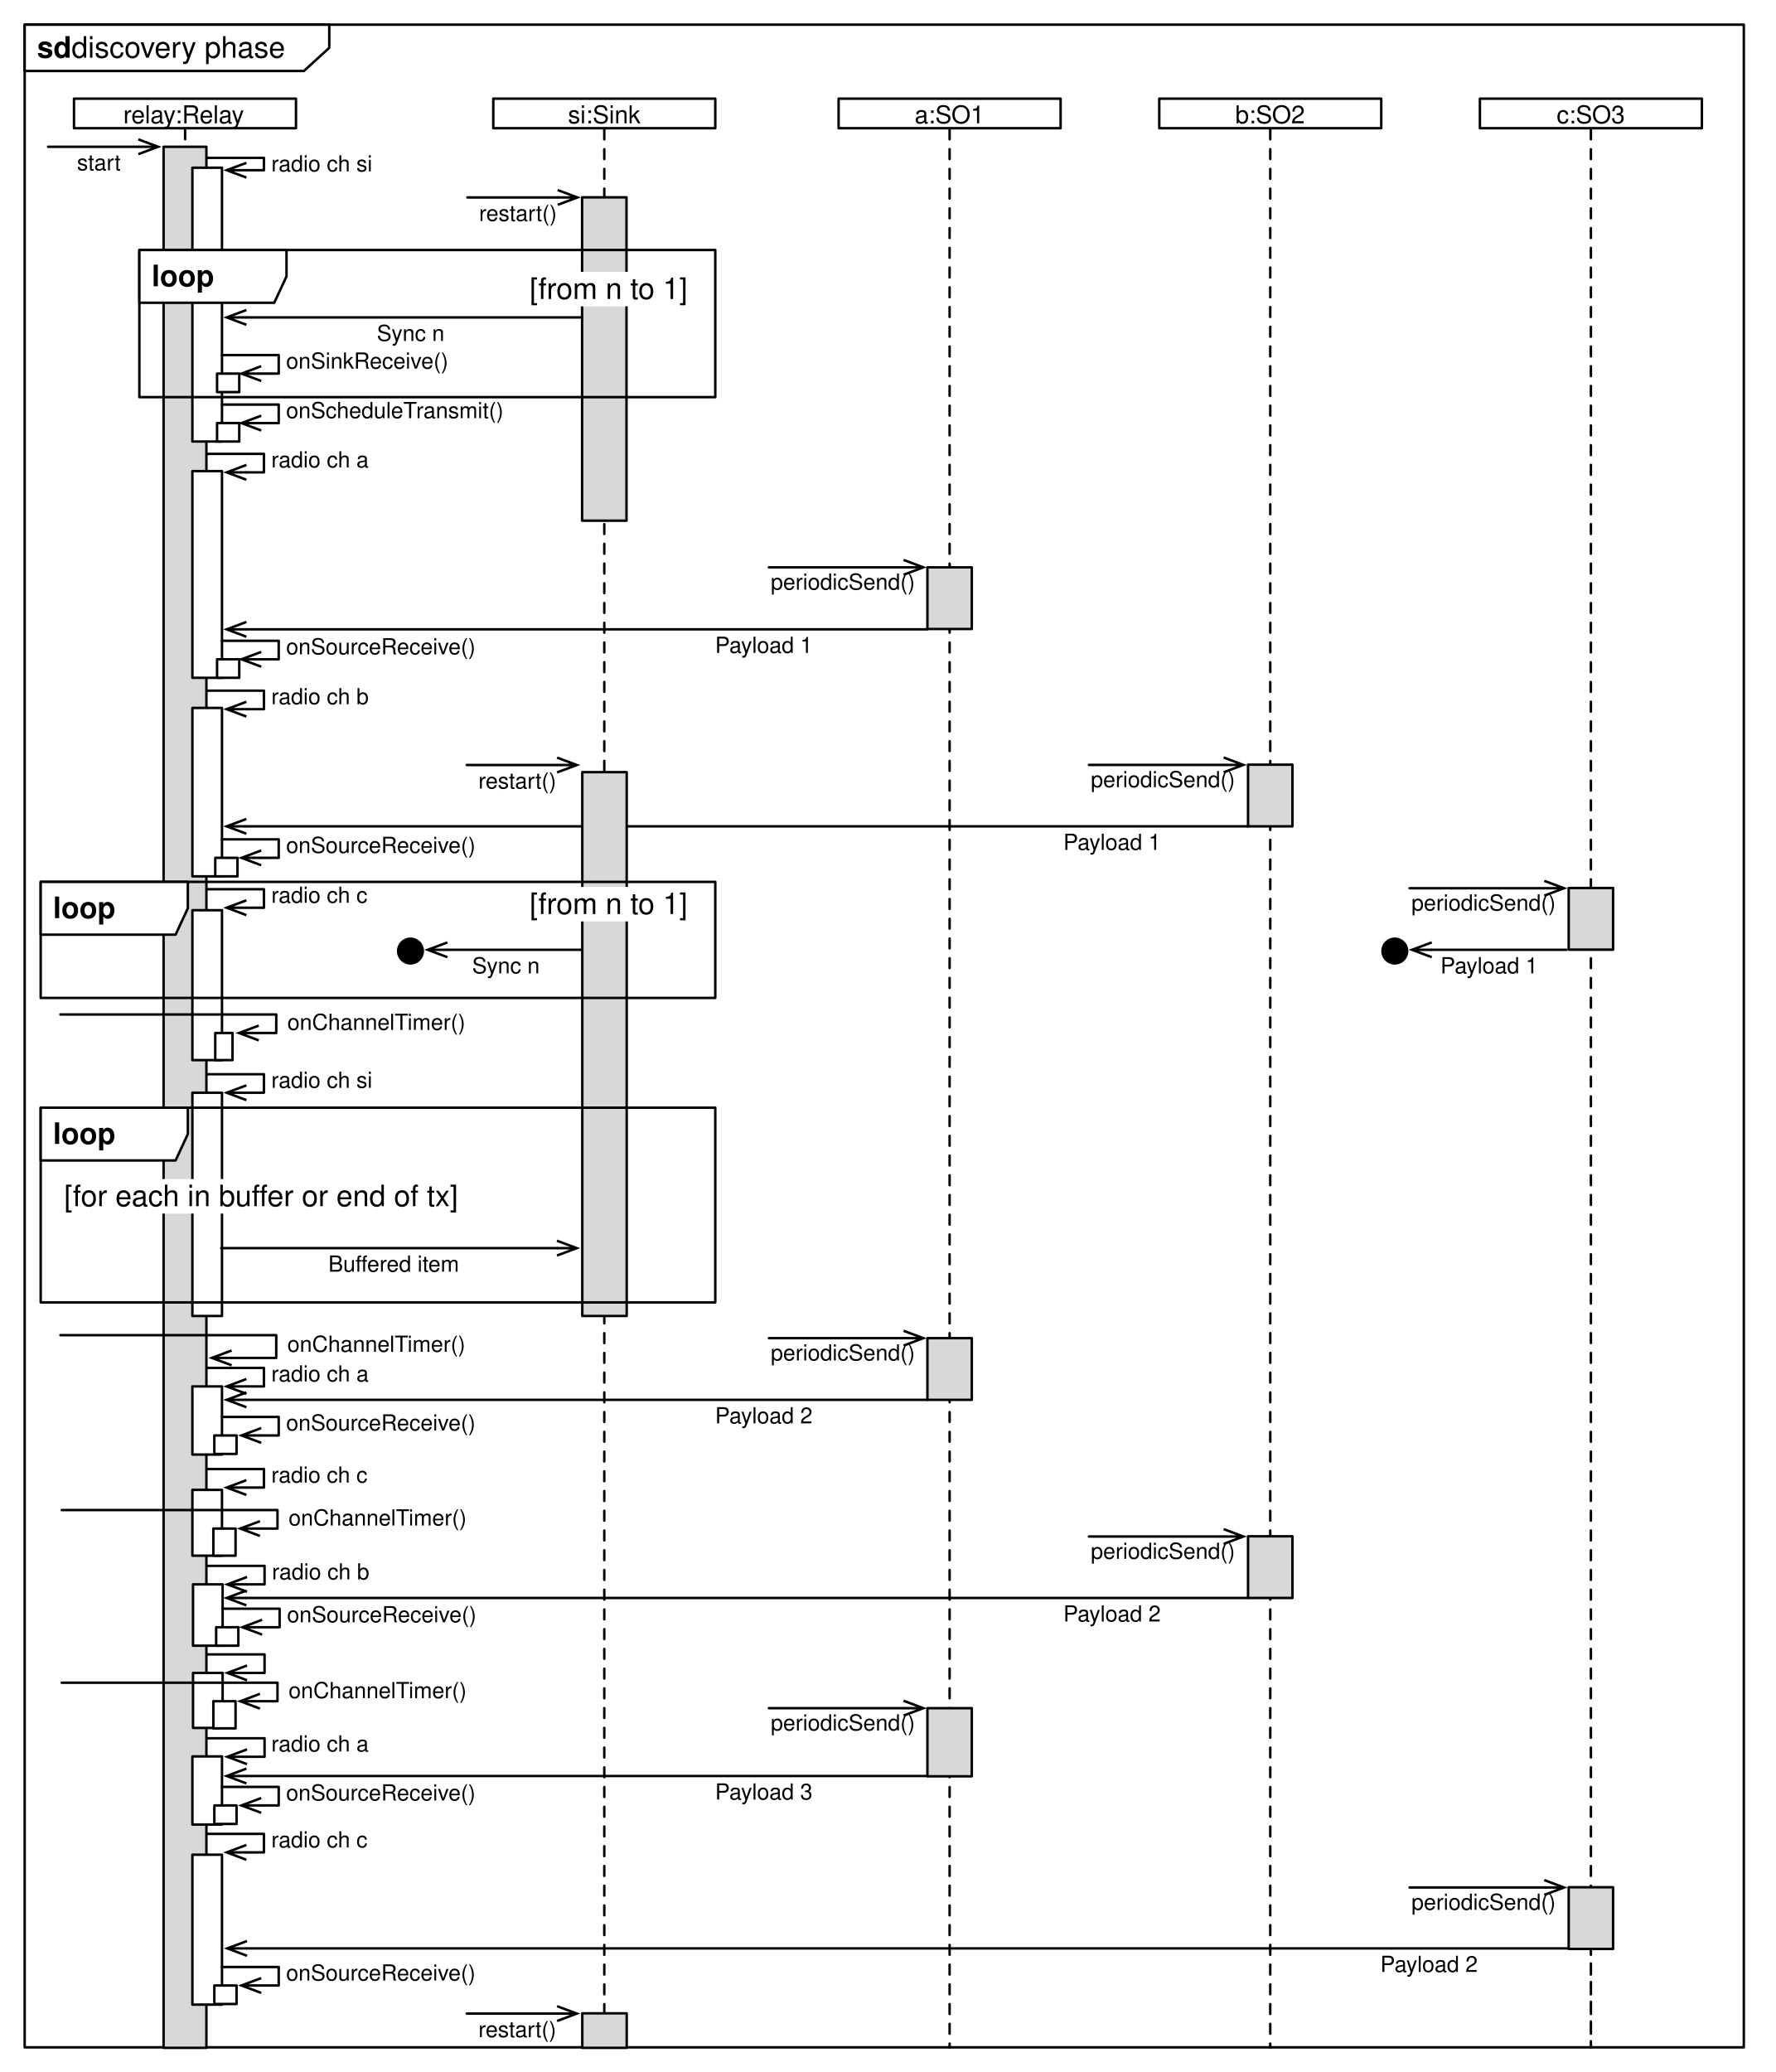
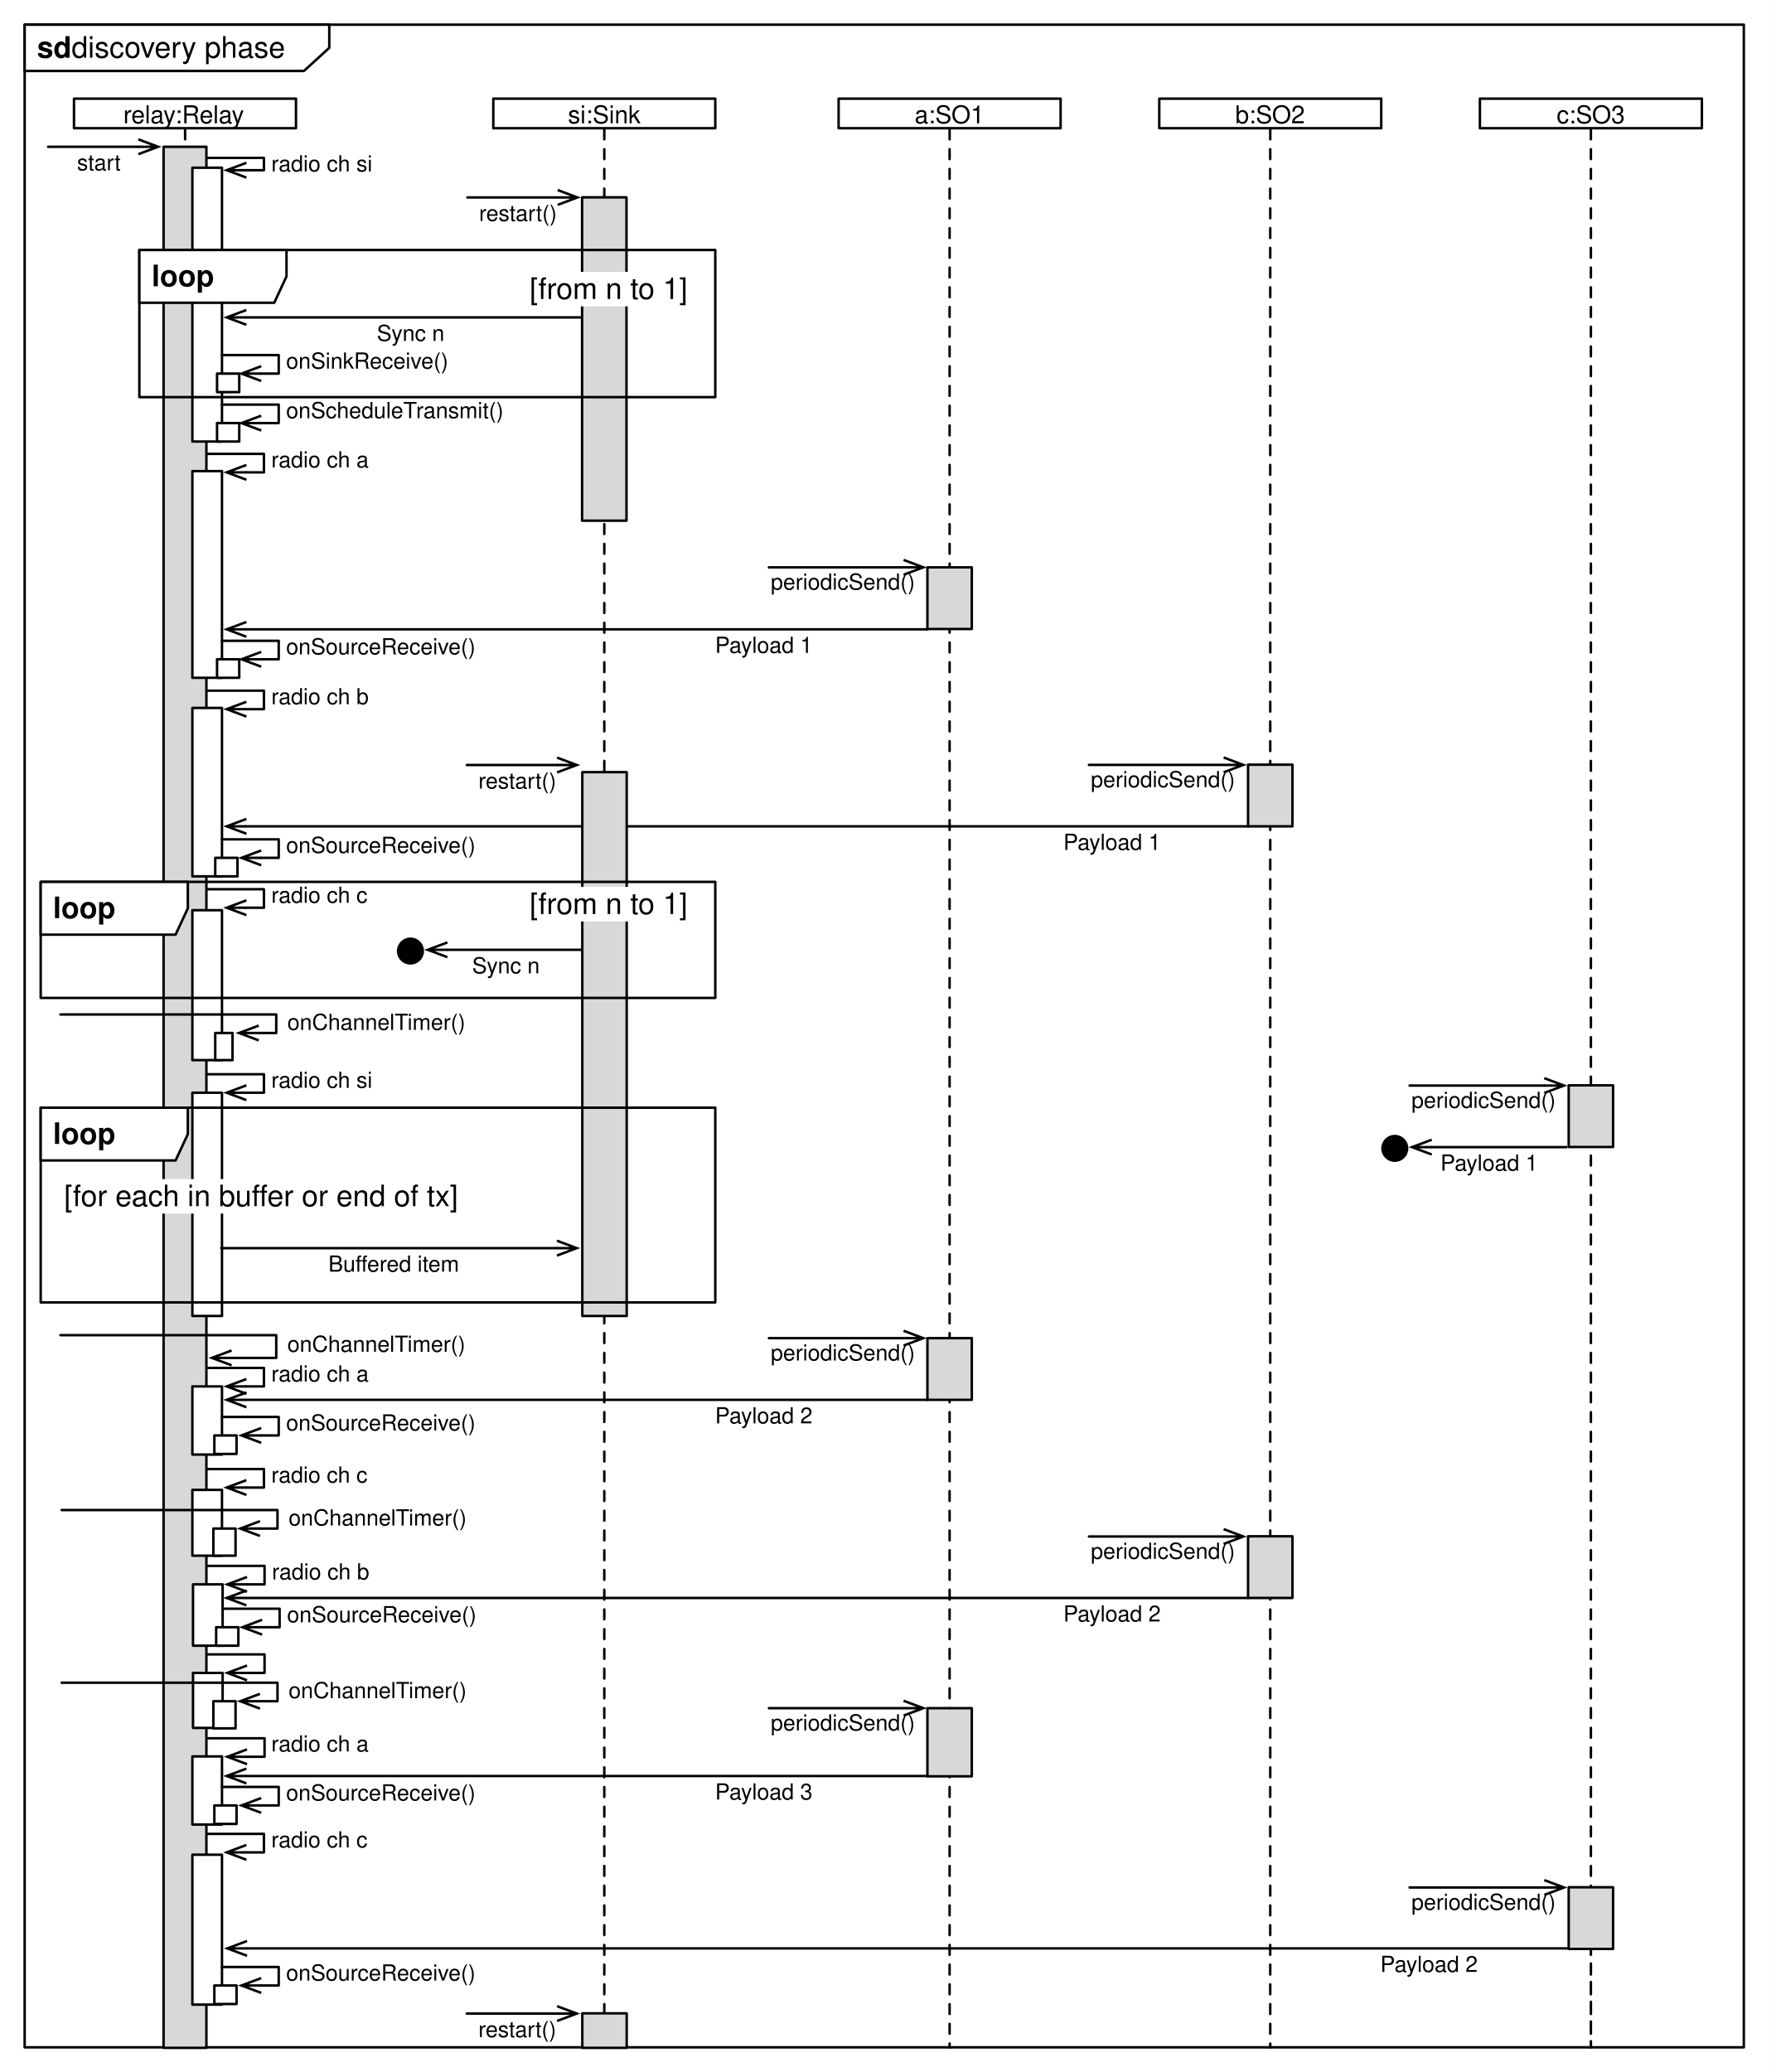
<svg xmlns="http://www.w3.org/2000/svg" version="1.1" viewBox="0 0 720 840" width="60pc" height="70pc">
  <defs>
    <font-face font-family="Helvetica" font-size="12" units-per-em="1000" underline-position="-75.684" underline-thickness="49.316" slope="0" x-height="532.227" cap-height="719.727" ascent="770.02" descent="-229.98" font-weight="bold">
      <font-face-src>
        <font-face-name name="Helvetica-Bold" />
      </font-face-src>
    </font-face>
    <font-face font-family="Helvetica" font-size="12" units-per-em="1000" underline-position="-75.684" underline-thickness="49.316" slope="0" x-height="522.949" cap-height="717.285" ascent="770.02" descent="-229.98" font-weight="500">
      <font-face-src>
        <font-face-name name="Helvetica" />
      </font-face-src>
    </font-face>
    <font-face font-family="Helvetica" font-size="10" units-per-em="1000" underline-position="-75.684" underline-thickness="49.316" slope="0" x-height="522.949" cap-height="717.285" ascent="770.02" descent="-229.98" font-weight="500">
      <font-face-src>
        <font-face-name name="Helvetica" />
      </font-face-src>
    </font-face>
    <marker orient="auto" overflow="visible" markerUnits="strokeWidth" id="StickArrow_Marker" viewBox="-1 -4 10 8" markerWidth="10" markerHeight="8" color="black">
      <g>
        <path d="M 8 0 L 0 0 M 0 -3 L 8 0 L 0 3" fill="none" stroke="currentColor" stroke-width="1" />
      </g>
    </marker>
    <font-face font-family="Helvetica" font-size="9" units-per-em="1000" underline-position="-75.684" underline-thickness="49.316" slope="0" x-height="522.949" cap-height="717.285" ascent="770.02" descent="-229.98" font-weight="500">
      <font-face-src>
        <font-face-name name="Helvetica" />
      </font-face-src>
    </font-face>
    <marker orient="auto" overflow="visible" markerUnits="strokeWidth" id="StickArrow_Marker_2" viewBox="-9 -4 10 8" markerWidth="10" markerHeight="8" color="black">
      <g>
        <path d="M -8 0 L 0 0 M 0 3 L -8 0 L 0 -3" fill="none" stroke="currentColor" stroke-width="1" />
      </g>
    </marker>
  </defs>
  <g stroke="none" stroke-opacity="1" stroke-dasharray="none" fill="none" fill-opacity="1">
    <rect fill="white" width="720" height="840" />
    <g>
      <rect x="10" y="10" width="697" height="820" stroke="black" stroke-linecap="round" stroke-linejoin="round" stroke-width="1" />
      <path d="M 10 10 L 133.5 10 L 133.5 19.389 L 123.208 28.779 L 10 28.778 Z" fill="white" />
      <path d="M 10 10 L 133.5 10 L 133.5 19.389 L 123.208 28.779 L 10 28.778 Z" stroke="black" stroke-linecap="round" stroke-linejoin="round" stroke-width="1" />
      <text transform="translate(15 12.38926)" fill="black">
        <tspan font-family="Helvetica" font-size="12" font-weight="bold" x="0" y="11" textLength="14.004">sd</tspan>
        <tspan font-family="Helvetica" font-size="12" font-weight="500" x="14.004" y="11" textLength="90.047"> discovery phase</tspan>
      </text>
      <rect x="30" y="40" width="90" height="11.982" fill="white" />
      <rect x="30" y="40" width="90" height="11.982" stroke="black" stroke-linecap="round" stroke-linejoin="round" stroke-width="1" />
      <text transform="translate(35 39.99119)" fill="black">
        <tspan font-family="Helvetica" font-size="10" font-weight="500" x="14.99" y="10" textLength="50.02">relay:Relay</tspan>
      </text>
      <path d="M 75.037 52.482 L 75.98 218.449 L 73.818 794.486 L 73.818 830" stroke="black" stroke-linecap="round" stroke-linejoin="round" stroke-width="1" stroke-dasharray="4,4" />
      <rect x="200" y="40" width="90" height="11.982" fill="white" />
      <rect x="200" y="40" width="90" height="11.982" stroke="black" stroke-linecap="round" stroke-linejoin="round" stroke-width="1" />
      <text transform="translate(205 39.99119)" fill="black">
        <tspan font-family="Helvetica" font-size="10" font-weight="500" x="25.273" y="10" textLength="29.453">si:Sink</tspan>
      </text>
      <line x1="245" y1="52.482" x2="245" y2="830" stroke="black" stroke-linecap="round" stroke-linejoin="round" stroke-width="1" stroke-dasharray="4,4" />
      <rect x="340" y="40" width="90" height="11.982" fill="white" />
      <rect x="340" y="40" width="90" height="11.982" stroke="black" stroke-linecap="round" stroke-linejoin="round" stroke-width="1" />
      <text transform="translate(345 39.99119)" fill="black">
        <tspan font-family="Helvetica" font-size="10" font-weight="500" x="25.825" y="10" textLength="28.35">a:SO1</tspan>
      </text>
      <line x1="385" y1="52.482" x2="385" y2="830" stroke="black" stroke-linecap="round" stroke-linejoin="round" stroke-width="1" stroke-dasharray="4,4" />
      <rect x="470" y="40" width="90" height="11.982" fill="white" />
      <rect x="470" y="40" width="90" height="11.982" stroke="black" stroke-linecap="round" stroke-linejoin="round" stroke-width="1" />
      <text transform="translate(475 39.99119)" fill="black">
        <tspan font-family="Helvetica" font-size="10" font-weight="500" x="25.825" y="10" textLength="28.35">b:SO2</tspan>
      </text>
      <line x1="515" y1="52.482" x2="515" y2="830" stroke="black" stroke-linecap="round" stroke-linejoin="round" stroke-width="1" stroke-dasharray="4,4" />
      <rect x="600" y="40" width="90" height="11.982" fill="white" />
      <rect x="600" y="40" width="90" height="11.982" stroke="black" stroke-linecap="round" stroke-linejoin="round" stroke-width="1" />
      <text transform="translate(605 39.99119)" fill="black">
        <tspan font-family="Helvetica" font-size="10" font-weight="500" x="26.106" y="10" textLength="27.788">c:SO3</tspan>
      </text>
      <path d="M 645 52.482 L 645 830 L 645 796" stroke="black" stroke-linecap="round" stroke-linejoin="round" stroke-width="1" stroke-dasharray="4,4" />
      <rect x="66.321" y="59.5" width="17.359" height="770.71" fill="#d8d8d8" />
      <rect x="66.321" y="59.5" width="17.359" height="770.71" stroke="black" stroke-linecap="round" stroke-linejoin="round" stroke-width="1" />
      <line x1="19.5" y1="59.5" x2="56.1" y2="59.5" marker-end="url(#StickArrow_Marker)" stroke="black" stroke-linecap="round" stroke-linejoin="round" stroke-width="1" />
      <text transform="translate(31.22047 60.04651)" fill="black">
        <tspan font-family="Helvetica" font-size="9" font-weight="500" x="0" y="9" textLength="17.503">start</tspan>
      </text>
      <rect x="236" y="80" width="18" height="131.093" fill="#d8d8d8" />
      <rect x="236" y="80" width="18" height="131.093" stroke="black" stroke-linecap="round" stroke-linejoin="round" stroke-width="1" />
      <rect x="376" y="230" width="18" height="25" fill="#d8d8d8" />
      <rect x="376" y="230" width="18" height="25" stroke="black" stroke-linecap="round" stroke-linejoin="round" stroke-width="1" />
      <rect x="506" y="310" width="18" height="25" fill="#d8d8d8" />
      <rect x="506" y="310" width="18" height="25" stroke="black" stroke-linecap="round" stroke-linejoin="round" stroke-width="1" />
-       <rect x="636" y="360" width="18" height="25" fill="#d8d8d8" />
-       <rect x="636" y="360" width="18" height="25" stroke="black" stroke-linecap="round" stroke-linejoin="round" stroke-width="1" />
+       <rect x="636" y="440" width="18" height="25" fill="#d8d8d8" />
+       <rect x="636" y="440" width="18" height="25" stroke="black" stroke-linecap="round" stroke-linejoin="round" stroke-width="1" />
      <line x1="189.5" y1="80.047" x2="226.1" y2="80.047" marker-end="url(#StickArrow_Marker)" stroke="black" stroke-linecap="round" stroke-linejoin="round" stroke-width="1" />
      <text transform="translate(194.2205 80.59302)" fill="black">
        <tspan font-family="Helvetica" font-size="9" font-weight="500" x="0" y="9" textLength="31.5">restart()</tspan>
      </text>
-       <line x1="571.5" y1="360.093" x2="626.1" y2="360.093" marker-end="url(#StickArrow_Marker)" stroke="black" stroke-linecap="round" stroke-linejoin="round" stroke-width="1" />
-       <text transform="translate(572.2413 360.1395)" fill="black">
+       <line x1="571.5" y1="440.093" x2="626.1" y2="440.093" marker-end="url(#StickArrow_Marker)" stroke="black" stroke-linecap="round" stroke-linejoin="round" stroke-width="1" />
+       <text transform="translate(572.2413 440.1395)" fill="black">
        <tspan font-family="Helvetica" font-size="9" font-weight="500" x="0" y="9" textLength="58.531">periodicSend()</tspan>
      </text>
      <line x1="441.5" y1="310.093" x2="496.1" y2="310.093" marker-end="url(#StickArrow_Marker)" stroke="black" stroke-linecap="round" stroke-linejoin="round" stroke-width="1" />
      <text transform="translate(442.2413 310.1395)" fill="black">
        <tspan font-family="Helvetica" font-size="9" font-weight="500" x="0" y="9" textLength="58.531">periodicSend()</tspan>
      </text>
      <line x1="311.741" y1="230" x2="366.341" y2="230" marker-end="url(#StickArrow_Marker)" stroke="black" stroke-linecap="round" stroke-linejoin="round" stroke-width="1" />
      <text transform="translate(312.4826 230.0465)" fill="black">
        <tspan font-family="Helvetica" font-size="9" font-weight="500" x="0" y="9" textLength="58.531">periodicSend()</tspan>
      </text>
      <rect x="78" y="68" width="12" height="111" fill="white" />
      <rect x="78" y="68" width="12" height="111" stroke="black" stroke-linecap="round" stroke-linejoin="round" stroke-width="1" />
      <path d="M 84 64 L 107 64 L 107 68 L 107 69 L 99.9 69" marker-end="url(#StickArrow_Marker)" stroke="black" stroke-linecap="round" stroke-linejoin="round" stroke-width="1" />
      <text transform="translate(110 60.5)" fill="black">
        <tspan font-family="Helvetica" font-size="9" font-weight="500" x="0" y="9" textLength="41.019">radio ch si</tspan>
      </text>
      <path d="M 84 184 L 107 184 L 107 187.5 L 107 191.5 L 99.9 191.5" marker-end="url(#StickArrow_Marker)" stroke="black" stroke-linecap="round" stroke-linejoin="round" stroke-width="1" />
      <text transform="translate(110 180.5)" fill="black">
        <tspan font-family="Helvetica" font-size="9" font-weight="500" x="0" y="9" textLength="39.524">radio ch a</tspan>
      </text>
      <rect x="78" y="191" width="12" height="83.779" fill="white" />
      <rect x="78" y="191" width="12" height="83.779" stroke="black" stroke-linecap="round" stroke-linejoin="round" stroke-width="1" />
      <rect x="56.5" y="101.35" width="233.5" height="59.65" stroke="black" stroke-linecap="round" stroke-linejoin="round" stroke-width="1" />
      <path d="M 56.5 101.35 L 116.158 101.35 L 116.158 112.049 L 111.186 122.747 L 56.5 122.747 Z" fill="white" />
      <path d="M 56.5 101.35 L 116.158 101.35 L 116.158 112.049 L 111.186 122.747 L 56.5 122.747 Z" stroke="black" stroke-linecap="round" stroke-linejoin="round" stroke-width="1" />
      <text transform="translate(61.5 105.0488)" fill="black">
        <tspan font-family="Helvetica" font-size="12" font-weight="bold" x="0" y="11" textLength="25.324">loop</tspan>
      </text>
      <line x1="99.9" y1="128.675" x2="236" y2="128.675" marker-start="url(#StickArrow_Marker_2)" stroke="black" stroke-linecap="round" stroke-linejoin="round" stroke-width="1" />
      <text transform="translate(152.7895 129.2217)" fill="black">
        <tspan font-family="Helvetica" font-size="9" font-weight="500" x="0" y="9" textLength="27.514">Sync n</tspan>
      </text>
      <rect x="209.73" y="110.201" width="69" height="14" fill="white" />
      <text transform="translate(214.7295 110.2007)" fill="black">
        <tspan font-family="Helvetica" font-size="12" font-weight="500" x="0" y="11" textLength="64.025">[from n to 1]</tspan>
      </text>
      <path d="M 90 164.023 L 113 164.023 L 113 167.523 L 113 171.523 L 105.9 171.523" marker-end="url(#StickArrow_Marker)" stroke="black" stroke-linecap="round" stroke-linejoin="round" stroke-width="1" />
      <text transform="translate(116 160.5233)" fill="black">
        <tspan font-family="Helvetica" font-size="9" font-weight="500" x="0" y="9" textLength="53.038">onScheduleT</tspan>
        <tspan font-family="Helvetica" font-size="9" font-weight="500" x="52.708" y="9" textLength="35.499">ransmit()</tspan>
      </text>
      <rect x="88" y="171.5" width="9" height="7.5" fill="white" />
      <rect x="88" y="171.5" width="9" height="7.5" stroke="black" stroke-linecap="round" stroke-linejoin="round" stroke-width="1" />
      <line x1="99.9" y1="255.14" x2="376" y2="255.14" marker-start="url(#StickArrow_Marker_2)" stroke="black" stroke-linecap="round" stroke-linejoin="round" stroke-width="1" />
      <text transform="translate(289.9232 255.686)" fill="black">
        <tspan font-family="Helvetica" font-size="9" font-weight="500" x="0" y="9" textLength="40.03">Payload 1</tspan>
      </text>
      <path d="M 90 259.779 L 113 259.779 L 113 263.279 L 113 267.279 L 105.9 267.279" marker-end="url(#StickArrow_Marker)" stroke="black" stroke-linecap="round" stroke-linejoin="round" stroke-width="1" />
      <text transform="translate(116 256.2791)" fill="black">
        <tspan font-family="Helvetica" font-size="9" font-weight="500" x="0" y="9" textLength="77.036">onSourceReceive()</tspan>
      </text>
      <rect x="88" y="267.279" width="9" height="7.5" fill="white" />
      <rect x="88" y="267.279" width="9" height="7.5" stroke="black" stroke-linecap="round" stroke-linejoin="round" stroke-width="1" />
      <path d="M 84 280 L 107 280 L 107 283.5 L 107 287.5 L 99.9 287.5" marker-end="url(#StickArrow_Marker)" stroke="black" stroke-linecap="round" stroke-linejoin="round" stroke-width="1" />
      <text transform="translate(110 276.5)" fill="black">
        <tspan font-family="Helvetica" font-size="9" font-weight="500" x="0" y="9" textLength="39.524">radio ch b</tspan>
      </text>
      <rect x="78" y="287" width="12" height="68.279" fill="white" />
      <rect x="78" y="287" width="12" height="68.279" stroke="black" stroke-linecap="round" stroke-linejoin="round" stroke-width="1" />
      <path d="M 90 340.279 L 113 340.279 L 113 343.779 L 113 347.779 L 105.9 347.779" marker-end="url(#StickArrow_Marker)" stroke="black" stroke-linecap="round" stroke-linejoin="round" stroke-width="1" />
      <text transform="translate(116 336.7791)" fill="black">
        <tspan font-family="Helvetica" font-size="9" font-weight="500" x="0" y="9" textLength="77.036">onSourceReceive()</tspan>
      </text>
      <rect x="87.27" y="347.779" width="9" height="7.5" fill="white" />
      <rect x="87.27" y="347.779" width="9" height="7.5" stroke="black" stroke-linecap="round" stroke-linejoin="round" stroke-width="1" />
      <line x1="99.9" y1="335" x2="506" y2="335" marker-start="url(#StickArrow_Marker_2)" stroke="black" stroke-linecap="round" stroke-linejoin="round" stroke-width="1" />
      <text transform="translate(431.1156 335.5465)" fill="black">
        <tspan font-family="Helvetica" font-size="9" font-weight="500" x="0" y="9" textLength="40.03">Payload 1</tspan>
      </text>
      <path d="M 84 360.5 L 107 360.5 L 107 364 L 107 368 L 99.9 368" marker-end="url(#StickArrow_Marker)" stroke="black" stroke-linecap="round" stroke-linejoin="round" stroke-width="1" />
      <text transform="translate(110 357)" fill="black">
        <tspan font-family="Helvetica" font-size="9" font-weight="500" x="0" y="9" textLength="39.019">radio ch c</tspan>
      </text>
      <rect x="78" y="369" width="12" height="60.779" fill="white" />
      <rect x="78" y="369" width="12" height="60.779" stroke="black" stroke-linecap="round" stroke-linejoin="round" stroke-width="1" />
      <path d="M 24.5 411.279 L 112 411.279 L 112 414.779 L 112 418.779 L 104.9 418.779" marker-end="url(#StickArrow_Marker)" stroke="black" stroke-linecap="round" stroke-linejoin="round" stroke-width="1" />
      <text transform="translate(116.5 408.5291)" fill="black">
        <tspan font-family="Helvetica" font-size="9" font-weight="500" x="0" y="9" textLength="49.034">onChannelT</tspan>
        <tspan font-family="Helvetica" font-size="9" font-weight="500" x="48.705" y="9" textLength="23.493">imer()</tspan>
      </text>
      <rect x="87.27" y="418.779" width="7" height="11" fill="white" />
      <rect x="87.27" y="418.779" width="7" height="11" stroke="black" stroke-linecap="round" stroke-linejoin="round" stroke-width="1" />
      <path d="M 84 435.5 L 107 435.5 L 107 439 L 107 443 L 99.9 443" marker-end="url(#StickArrow_Marker)" stroke="black" stroke-linecap="round" stroke-linejoin="round" stroke-width="1" />
      <text transform="translate(110 432)" fill="black">
        <tspan font-family="Helvetica" font-size="9" font-weight="500" x="0" y="9" textLength="41.019">radio ch si</tspan>
      </text>
      <rect x="78" y="443" width="12" height="90.5" fill="white" />
      <rect x="78" y="443" width="12" height="90.5" stroke="black" stroke-linecap="round" stroke-linejoin="round" stroke-width="1" />
      <rect x="236.085" y="313.035" width="18" height="220.465" fill="#d8d8d8" />
      <rect x="236.085" y="313.035" width="18" height="220.465" stroke="black" stroke-linecap="round" stroke-linejoin="round" stroke-width="1" />
      <rect x="16.5" y="449.058" width="273.5" height="78.942" stroke="black" stroke-linecap="round" stroke-linejoin="round" stroke-width="1" />
      <path d="M 16.5 449.058 L 76.158 449.058 L 76.158 459.757 L 71.186 470.455 L 16.5 470.455 Z" fill="white" />
      <path d="M 16.5 449.058 L 76.158 449.058 L 76.158 459.757 L 71.186 470.455 L 16.5 470.455 Z" stroke="black" stroke-linecap="round" stroke-linejoin="round" stroke-width="1" />
      <text transform="translate(21.5 452.7565)" fill="black">
        <tspan font-family="Helvetica" font-size="12" font-weight="bold" x="0" y="11" textLength="25.324">loop</tspan>
      </text>
      <rect x="16.5" y="357.518" width="273.5" height="47.047" stroke="black" stroke-linecap="round" stroke-linejoin="round" stroke-width="1" />
      <path d="M 16.5 357.518 L 76.158 357.518 L 76.158 368.216 L 71.186 378.915 L 16.5 378.915 Z" fill="white" />
      <path d="M 16.5 357.518 L 76.158 357.518 L 76.158 368.216 L 71.186 378.915 L 16.5 378.915 Z" stroke="black" stroke-linecap="round" stroke-linejoin="round" stroke-width="1" />
      <text transform="translate(21.5 361.2164)" fill="black">
        <tspan font-family="Helvetica" font-size="12" font-weight="bold" x="0" y="11" textLength="25.324">loop</tspan>
      </text>
      <line x1="181.4" y1="385.058" x2="236" y2="385.058" marker-start="url(#StickArrow_Marker_2)" stroke="black" stroke-linecap="round" stroke-linejoin="round" stroke-width="1" />
      <text transform="translate(191.4241 385.6046)" fill="black">
        <tspan font-family="Helvetica" font-size="9" font-weight="500" x="0" y="9" textLength="27.514">Sync n</tspan>
      </text>
      <rect x="209.73" y="359.558" width="69" height="14" fill="white" />
      <text transform="translate(214.7295 359.5581)" fill="black">
        <tspan font-family="Helvetica" font-size="12" font-weight="500" x="0" y="11" textLength="64.025">[from n to 1]</tspan>
      </text>
      <circle cx="166.415" cy="385.565" r="5" fill="black" />
      <circle cx="166.415" cy="385.565" r="5" stroke="black" stroke-linecap="round" stroke-linejoin="round" stroke-width="1" />
      <line x1="89.714" y1="506" x2="225.814" y2="506" marker-end="url(#StickArrow_Marker)" stroke="black" stroke-linecap="round" stroke-linejoin="round" stroke-width="1" />
      <text transform="translate(133.1129 506.5465)" fill="black">
        <tspan font-family="Helvetica" font-size="9" font-weight="500" x="0" y="9" textLength="13.509">Buf</tspan>
        <tspan font-family="Helvetica" font-size="9" font-weight="500" x="13.351" y="9" textLength="40.017">fered item</tspan>
      </text>
      <line x1="189.25" y1="310.14" x2="225.85" y2="310.14" marker-end="url(#StickArrow_Marker)" stroke="black" stroke-linecap="round" stroke-linejoin="round" stroke-width="1" />
      <text transform="translate(193.9705 310.686)" fill="black">
        <tspan font-family="Helvetica" font-size="9" font-weight="500" x="0" y="9" textLength="31.5">restart()</tspan>
      </text>
      <rect x="21" y="478" width="164.789" height="14" fill="white" />
      <text transform="translate(26 478)" fill="black">
        <tspan font-family="Helvetica" font-size="12" font-weight="500" x="0" y="11" textLength="79.383">[for each in buf</tspan>
        <tspan font-family="Helvetica" font-size="12" font-weight="500" x="79.172" y="11" textLength="80.707">fer or end of tx]</tspan>
      </text>
-       <line x1="580.485" y1="385.052" x2="635.085" y2="385.052" marker-start="url(#StickArrow_Marker_2)" stroke="black" stroke-linecap="round" stroke-linejoin="round" stroke-width="1" />
-       <text transform="translate(584.0094 385.5982)" fill="black">
+       <line x1="580.485" y1="465.052" x2="635.085" y2="465.052" marker-start="url(#StickArrow_Marker_2)" stroke="black" stroke-linecap="round" stroke-linejoin="round" stroke-width="1" />
+       <text transform="translate(584.0094 465.5982)" fill="black">
        <tspan font-family="Helvetica" font-size="9" font-weight="500" x="0" y="9" textLength="40.03">Payload 1</tspan>
      </text>
-       <circle cx="565.5" cy="385.558" r="5" fill="black" />
-       <circle cx="565.5" cy="385.558" r="5" stroke="black" stroke-linecap="round" stroke-linejoin="round" stroke-width="1" />
+       <circle cx="565.5" cy="465.558" r="5" fill="black" />
+       <circle cx="565.5" cy="465.558" r="5" stroke="black" stroke-linecap="round" stroke-linejoin="round" stroke-width="1" />
      <rect x="376" y="542.5" width="18" height="25" fill="#d8d8d8" />
      <rect x="376" y="542.5" width="18" height="25" stroke="black" stroke-linecap="round" stroke-linejoin="round" stroke-width="1" />
      <rect x="506" y="622.821" width="18" height="25" fill="#d8d8d8" />
      <rect x="506" y="622.821" width="18" height="25" stroke="black" stroke-linecap="round" stroke-linejoin="round" stroke-width="1" />
      <line x1="441.5" y1="622.914" x2="496.1" y2="622.914" marker-end="url(#StickArrow_Marker)" stroke="black" stroke-linecap="round" stroke-linejoin="round" stroke-width="1" />
      <text transform="translate(442.2413 622.96)" fill="black">
        <tspan font-family="Helvetica" font-size="9" font-weight="500" x="0" y="9" textLength="58.531">periodicSend()</tspan>
      </text>
      <line x1="311.741" y1="542.5" x2="366.341" y2="542.5" marker-end="url(#StickArrow_Marker)" stroke="black" stroke-linecap="round" stroke-linejoin="round" stroke-width="1" />
      <text transform="translate(312.4826 542.5465)" fill="black">
        <tspan font-family="Helvetica" font-size="9" font-weight="500" x="0" y="9" textLength="58.531">periodicSend()</tspan>
      </text>
      <path d="M 24.5 541.279 L 112 541.279 L 112 544.779 L 112 550.5 L 93.9 550.5" marker-end="url(#StickArrow_Marker)" stroke="black" stroke-linecap="round" stroke-linejoin="round" stroke-width="1" />
      <text transform="translate(116.5 539.0291)" fill="black">
        <tspan font-family="Helvetica" font-size="9" font-weight="500" x="0" y="9" textLength="49.034">onChannelT</tspan>
        <tspan font-family="Helvetica" font-size="9" font-weight="500" x="48.705" y="9" textLength="23.493">imer()</tspan>
      </text>
      <path d="M 84 554.558 L 107 554.558 L 107 558.058 L 107 562.058 L 99.9 562.058" marker-end="url(#StickArrow_Marker)" stroke="black" stroke-linecap="round" stroke-linejoin="round" stroke-width="1" />
      <text transform="translate(110 551.0581)" fill="black">
        <tspan font-family="Helvetica" font-size="9" font-weight="500" x="0" y="9" textLength="39.524">radio ch a</tspan>
      </text>
      <rect x="78" y="562.058" width="12" height="27.627" fill="white" />
      <rect x="78" y="562.058" width="12" height="27.627" stroke="black" stroke-linecap="round" stroke-linejoin="round" stroke-width="1" />
      <line x1="99.9" y1="567.5" x2="376" y2="567.5" marker-start="url(#StickArrow_Marker_2)" stroke="black" stroke-linecap="round" stroke-linejoin="round" stroke-width="1" />
      <text transform="translate(289.9232 568.0465)" fill="black">
        <tspan font-family="Helvetica" font-size="9" font-weight="500" x="0" y="9" textLength="40.03">Payload 2</tspan>
      </text>
      <rect x="636" y="765.11" width="18" height="25" fill="#d8d8d8" />
      <rect x="636" y="765.11" width="18" height="25" stroke="black" stroke-linecap="round" stroke-linejoin="round" stroke-width="1" />
      <line x1="571.5" y1="765.202" x2="626.1" y2="765.202" marker-end="url(#StickArrow_Marker)" stroke="black" stroke-linecap="round" stroke-linejoin="round" stroke-width="1" />
      <text transform="translate(572.2413 765.249)" fill="black">
        <tspan font-family="Helvetica" font-size="9" font-weight="500" x="0" y="9" textLength="58.531">periodicSend()</tspan>
      </text>
      <path d="M 84 595.558 L 107 595.558 L 107 599.058 L 107 603.058 L 99.9 603.058" marker-end="url(#StickArrow_Marker)" stroke="black" stroke-linecap="round" stroke-linejoin="round" stroke-width="1" />
      <text transform="translate(110 592.0581)" fill="black">
        <tspan font-family="Helvetica" font-size="9" font-weight="500" x="0" y="9" textLength="39.019">radio ch c</tspan>
      </text>
      <rect x="78" y="604" width="12" height="26.685" fill="white" />
      <rect x="78" y="604" width="12" height="26.685" stroke="black" stroke-linecap="round" stroke-linejoin="round" stroke-width="1" />
      <path d="M 25 612.185 L 112.5 612.185 L 112.5 615.685 L 112.5 619.685 L 105.4 619.685" marker-end="url(#StickArrow_Marker)" stroke="black" stroke-linecap="round" stroke-linejoin="round" stroke-width="1" />
      <text transform="translate(117 609.4355)" fill="black">
        <tspan font-family="Helvetica" font-size="9" font-weight="500" x="0" y="9" textLength="49.034">onChannelT</tspan>
        <tspan font-family="Helvetica" font-size="9" font-weight="500" x="48.705" y="9" textLength="23.493">imer()</tspan>
      </text>
      <rect x="86.5" y="619.685" width="9" height="11" fill="white" />
      <rect x="86.5" y="619.685" width="9" height="11" stroke="black" stroke-linecap="round" stroke-linejoin="round" stroke-width="1" />
      <path d="M 84.256 634.815 L 107.256 634.815 L 107.256 638.315 L 107.256 642.315 L 100.156 642.315" marker-end="url(#StickArrow_Marker)" stroke="black" stroke-linecap="round" stroke-linejoin="round" stroke-width="1" />
      <text transform="translate(110.2564 631.3145)" fill="black">
        <tspan font-family="Helvetica" font-size="9" font-weight="500" x="0" y="9" textLength="39.524">radio ch b</tspan>
      </text>
      <rect x="78.256" y="642.315" width="12" height="24.863" fill="white" />
      <rect x="78.256" y="642.315" width="12" height="24.863" stroke="black" stroke-linecap="round" stroke-linejoin="round" stroke-width="1" />
      <line x1="99.9" y1="647.821" x2="506" y2="647.821" marker-start="url(#StickArrow_Marker_2)" stroke="black" stroke-linecap="round" stroke-linejoin="round" stroke-width="1" />
      <text transform="translate(431.1156 648.367)" fill="black">
        <tspan font-family="Helvetica" font-size="9" font-weight="500" x="0" y="9" textLength="40.03">Payload 2</tspan>
      </text>
      <path d="M 84.256 670.705 L 107.256 670.705 L 107.256 674.205 L 107.256 678.205 L 100.156 678.205" marker-end="url(#StickArrow_Marker)" stroke="black" stroke-linecap="round" stroke-linejoin="round" stroke-width="1" />
      <rect x="78.256" y="678.205" width="12" height="22.295" fill="white" />
      <rect x="78.256" y="678.205" width="12" height="22.295" stroke="black" stroke-linecap="round" stroke-linejoin="round" stroke-width="1" />
      <line x1="100.156" y1="789.89" x2="635.526" y2="789.89" marker-start="url(#StickArrow_Marker_2)" stroke="black" stroke-linecap="round" stroke-linejoin="round" stroke-width="1" />
      <text transform="translate(559.6206 790.437)" fill="black">
        <tspan font-family="Helvetica" font-size="9" font-weight="500" x="0" y="9" textLength="40.03">Payload 2</tspan>
      </text>
      <path d="M 90 143.957 L 113 143.957 L 113 147.457 L 113 151.457 L 105.9 151.457" marker-end="url(#StickArrow_Marker)" stroke="black" stroke-linecap="round" stroke-linejoin="round" stroke-width="1" />
      <text transform="translate(116 140.4571)" fill="black">
        <tspan font-family="Helvetica" font-size="9" font-weight="500" x="0" y="9" textLength="66.028">onSinkReceive()</tspan>
      </text>
      <rect x="88" y="151.457" width="9" height="7.5" fill="white" />
      <rect x="88" y="151.457" width="9" height="7.5" stroke="black" stroke-linecap="round" stroke-linejoin="round" stroke-width="1" />
      <path d="M 90 574.433 L 113 574.433 L 113 577.933 L 113 581.933 L 105.9 581.933" marker-end="url(#StickArrow_Marker)" stroke="black" stroke-linecap="round" stroke-linejoin="round" stroke-width="1" />
      <text transform="translate(116 570.9332)" fill="black">
        <tspan font-family="Helvetica" font-size="9" font-weight="500" x="0" y="9" textLength="77.036">onSourceReceive()</tspan>
      </text>
      <rect x="86.905" y="581.933" width="9" height="7.5" fill="white" />
      <rect x="86.905" y="581.933" width="9" height="7.5" stroke="black" stroke-linecap="round" stroke-linejoin="round" stroke-width="1" />
      <path d="M 90.365 652.177 L 113.365 652.177 L 113.365 655.677 L 113.365 659.677 L 106.265 659.677" marker-end="url(#StickArrow_Marker)" stroke="black" stroke-linecap="round" stroke-linejoin="round" stroke-width="1" />
      <text transform="translate(116.365 648.6772)" fill="black">
        <tspan font-family="Helvetica" font-size="9" font-weight="500" x="0" y="9" textLength="77.036">onSourceReceive()</tspan>
      </text>
      <rect x="87.635" y="659.677" width="9" height="7.5" fill="white" />
      <rect x="87.635" y="659.677" width="9" height="7.5" stroke="black" stroke-linecap="round" stroke-linejoin="round" stroke-width="1" />
      <rect x="376" y="692.5" width="18" height="27.627" fill="#d8d8d8" />
      <rect x="376" y="692.5" width="18" height="27.627" stroke="black" stroke-linecap="round" stroke-linejoin="round" stroke-width="1" />
      <line x1="311.741" y1="692.5" x2="366.341" y2="692.5" marker-end="url(#StickArrow_Marker)" stroke="black" stroke-linecap="round" stroke-linejoin="round" stroke-width="1" />
      <text transform="translate(312.4826 692.5465)" fill="black">
        <tspan font-family="Helvetica" font-size="9" font-weight="500" x="0" y="9" textLength="58.531">periodicSend()</tspan>
      </text>
      <text transform="translate(110 701.0581)" fill="black">
        <tspan font-family="Helvetica" font-size="9" font-weight="500" x="0" y="9" textLength="39.524">radio ch a</tspan>
      </text>
      <rect x="78" y="712.058" width="12" height="27.627" fill="white" />
      <rect x="78" y="712.058" width="12" height="27.627" stroke="black" stroke-linecap="round" stroke-linejoin="round" stroke-width="1" />
      <line x1="99.9" y1="720" x2="376" y2="720" marker-start="url(#StickArrow_Marker_2)" stroke="black" stroke-linecap="round" stroke-linejoin="round" stroke-width="1" />
      <text transform="translate(289.9232 720.5465)" fill="black">
        <tspan font-family="Helvetica" font-size="9" font-weight="500" x="0" y="9" textLength="40.03">Payload 3</tspan>
      </text>
      <path d="M 90 724.433 L 113 724.433 L 113 727.933 L 113 731.933 L 105.9 731.933" marker-end="url(#StickArrow_Marker)" stroke="black" stroke-linecap="round" stroke-linejoin="round" stroke-width="1" />
      <text transform="translate(116 720.9332)" fill="black">
        <tspan font-family="Helvetica" font-size="9" font-weight="500" x="0" y="9" textLength="77.036">onSourceReceive()</tspan>
      </text>
      <rect x="86.905" y="731.933" width="9" height="7.5" fill="white" />
      <rect x="86.905" y="731.933" width="9" height="7.5" stroke="black" stroke-linecap="round" stroke-linejoin="round" stroke-width="1" />
      <path d="M 25 682.185 L 112.5 682.185 L 112.5 685.685 L 112.5 689.685 L 105.4 689.685" marker-end="url(#StickArrow_Marker)" stroke="black" stroke-linecap="round" stroke-linejoin="round" stroke-width="1" />
      <text transform="translate(117 679.4355)" fill="black">
        <tspan font-family="Helvetica" font-size="9" font-weight="500" x="0" y="9" textLength="49.034">onChannelT</tspan>
        <tspan font-family="Helvetica" font-size="9" font-weight="500" x="48.705" y="9" textLength="23.493">imer()</tspan>
      </text>
      <rect x="86.5" y="689.685" width="9" height="11" fill="white" />
      <rect x="86.5" y="689.685" width="9" height="11" stroke="black" stroke-linecap="round" stroke-linejoin="round" stroke-width="1" />
      <path d="M 84.256 704.705 L 107.256 704.705 L 107.256 708.205 L 107.256 712.205 L 100.156 712.205" marker-end="url(#StickArrow_Marker)" stroke="black" stroke-linecap="round" stroke-linejoin="round" stroke-width="1" />
      <path d="M 84 743.465 L 107 743.465 L 107 746.965 L 107 750.965 L 99.9 750.965" marker-end="url(#StickArrow_Marker)" stroke="black" stroke-linecap="round" stroke-linejoin="round" stroke-width="1" />
      <text transform="translate(110 739.9645)" fill="black">
        <tspan font-family="Helvetica" font-size="9" font-weight="500" x="0" y="9" textLength="39.019">radio ch c</tspan>
      </text>
      <rect x="78" y="751.906" width="12" height="60.779" fill="white" />
      <rect x="78" y="751.906" width="12" height="60.779" stroke="black" stroke-linecap="round" stroke-linejoin="round" stroke-width="1" />
      <path d="M 90 797.433 L 113 797.433 L 113 800.933 L 113 804.933 L 105.9 804.933" marker-end="url(#StickArrow_Marker)" stroke="black" stroke-linecap="round" stroke-linejoin="round" stroke-width="1" />
      <text transform="translate(116 793.9332)" fill="black">
        <tspan font-family="Helvetica" font-size="9" font-weight="500" x="0" y="9" textLength="77.036">onSourceReceive()</tspan>
      </text>
      <rect x="86.905" y="804.933" width="9" height="7.5" fill="white" />
      <rect x="86.905" y="804.933" width="9" height="7.5" stroke="black" stroke-linecap="round" stroke-linejoin="round" stroke-width="1" />
      <rect x="236.085" y="816.21" width="18" height="14" fill="#d8d8d8" />
      <rect x="236.085" y="816.21" width="18" height="14" stroke="black" stroke-linecap="round" stroke-linejoin="round" stroke-width="1" />
      <line x1="189.25" y1="816.315" x2="225.85" y2="816.315" marker-end="url(#StickArrow_Marker)" stroke="black" stroke-linecap="round" stroke-linejoin="round" stroke-width="1" />
      <text transform="translate(193.9705 816.861)" fill="black">
        <tspan font-family="Helvetica" font-size="9" font-weight="500" x="0" y="9" textLength="31.5">restart()</tspan>
      </text>
    </g>
  </g>
</svg>
